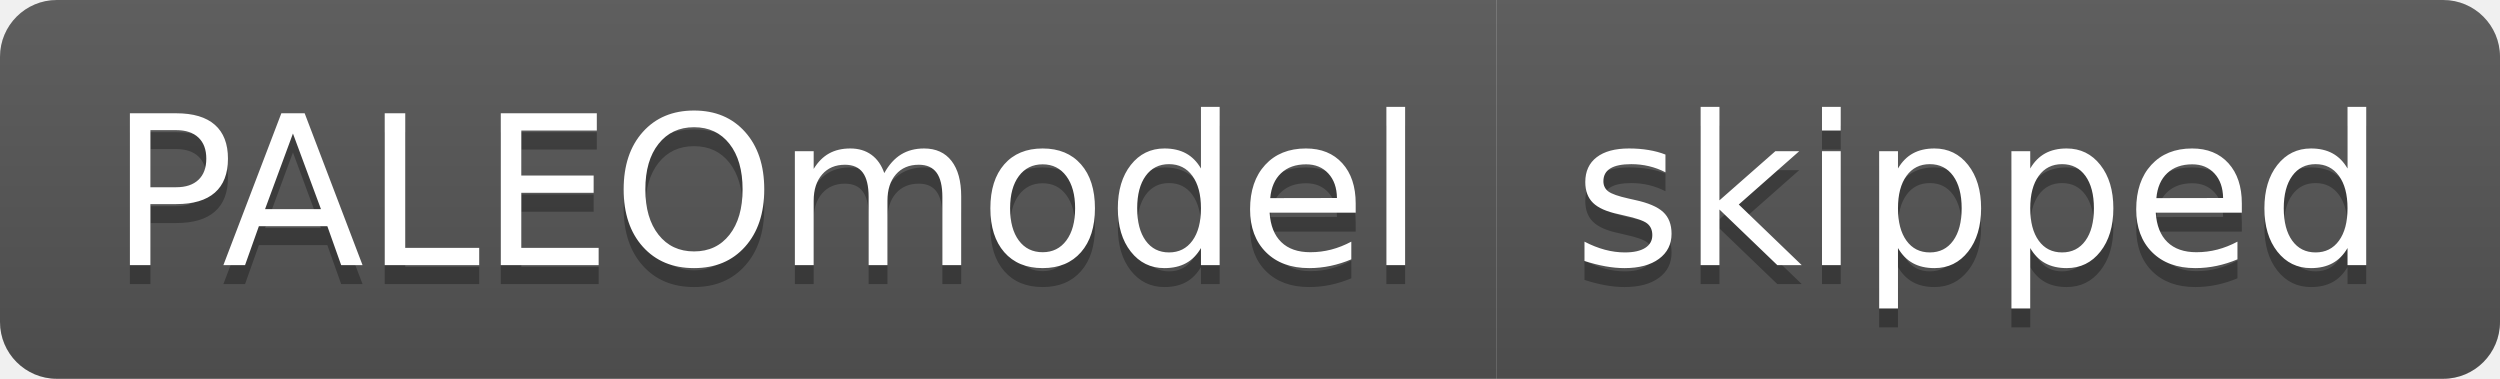
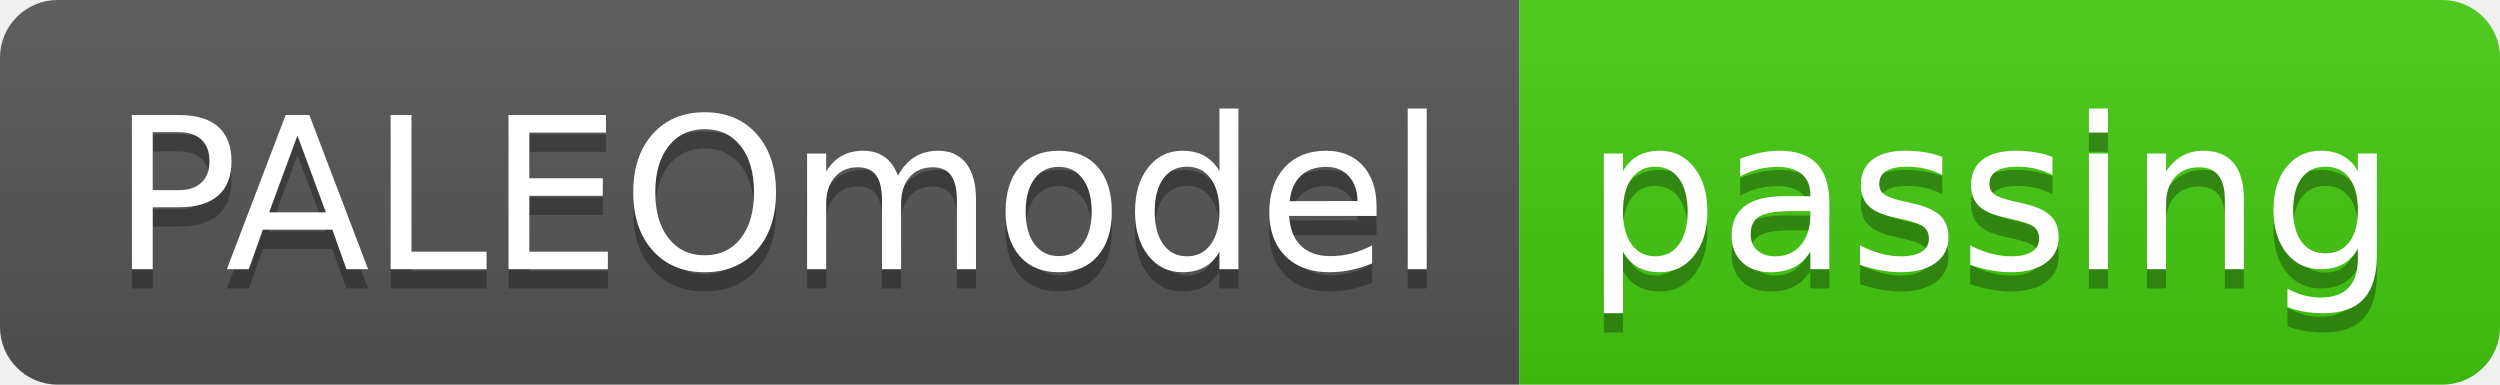
- <svg xmlns="http://www.w3.org/2000/svg" width="132" height="20" role="img" aria-label="PALEOmodel: skipped">
+ <svg xmlns="http://www.w3.org/2000/svg" width="130" height="20" role="img" aria-label="PALEOmodel: passing">
  <linearGradient id="s" x2="0" y2="100%">
    <stop offset="0" stop-color="#bbb" stop-opacity=".1" />
    <stop offset="1" stop-opacity=".1" />
  </linearGradient>
  <clipPath id="r">
-     <rect width="132" height="20" rx="3" fill="#fff" />
+     <rect width="130" height="20" rx="3" fill="#fff" />
  </clipPath>
  <g clip-path="url(#r)">
    <rect width="79" height="20" fill="#555" />
-     <rect x="79" width="53" height="20" fill="#555" />
-     <rect width="132" height="20" fill="url(#s)" />
+     <rect x="79" width="51" height="20" fill="#4c1" />
+     <rect width="130" height="20" fill="url(#s)" />
  </g>
  <g fill="#fff" text-anchor="middle" font-family="Verdana,Geneva,DejaVu Sans,sans-serif" text-rendering="geometricPrecision" font-size="110">
    <text aria-hidden="true" x="405" y="150" fill="#010101" fill-opacity=".3" transform="scale(.1)" textLength="690">PALEOmodel</text>
    <text x="405" y="140" transform="scale(.1)" fill="#fff" textLength="690">PALEOmodel</text>
-     <text aria-hidden="true" x="1045" y="150" fill="#010101" fill-opacity=".3" transform="scale(.1)" textLength="430">skipped</text>
-     <text x="1045" y="140" transform="scale(.1)" fill="#fff" textLength="430">skipped</text>
+     <text aria-hidden="true" x="1035" y="150" fill="#010101" fill-opacity=".3" transform="scale(.1)" textLength="410">passing</text>
+     <text x="1035" y="140" transform="scale(.1)" fill="#fff" textLength="410">passing</text>
  </g>
</svg>
